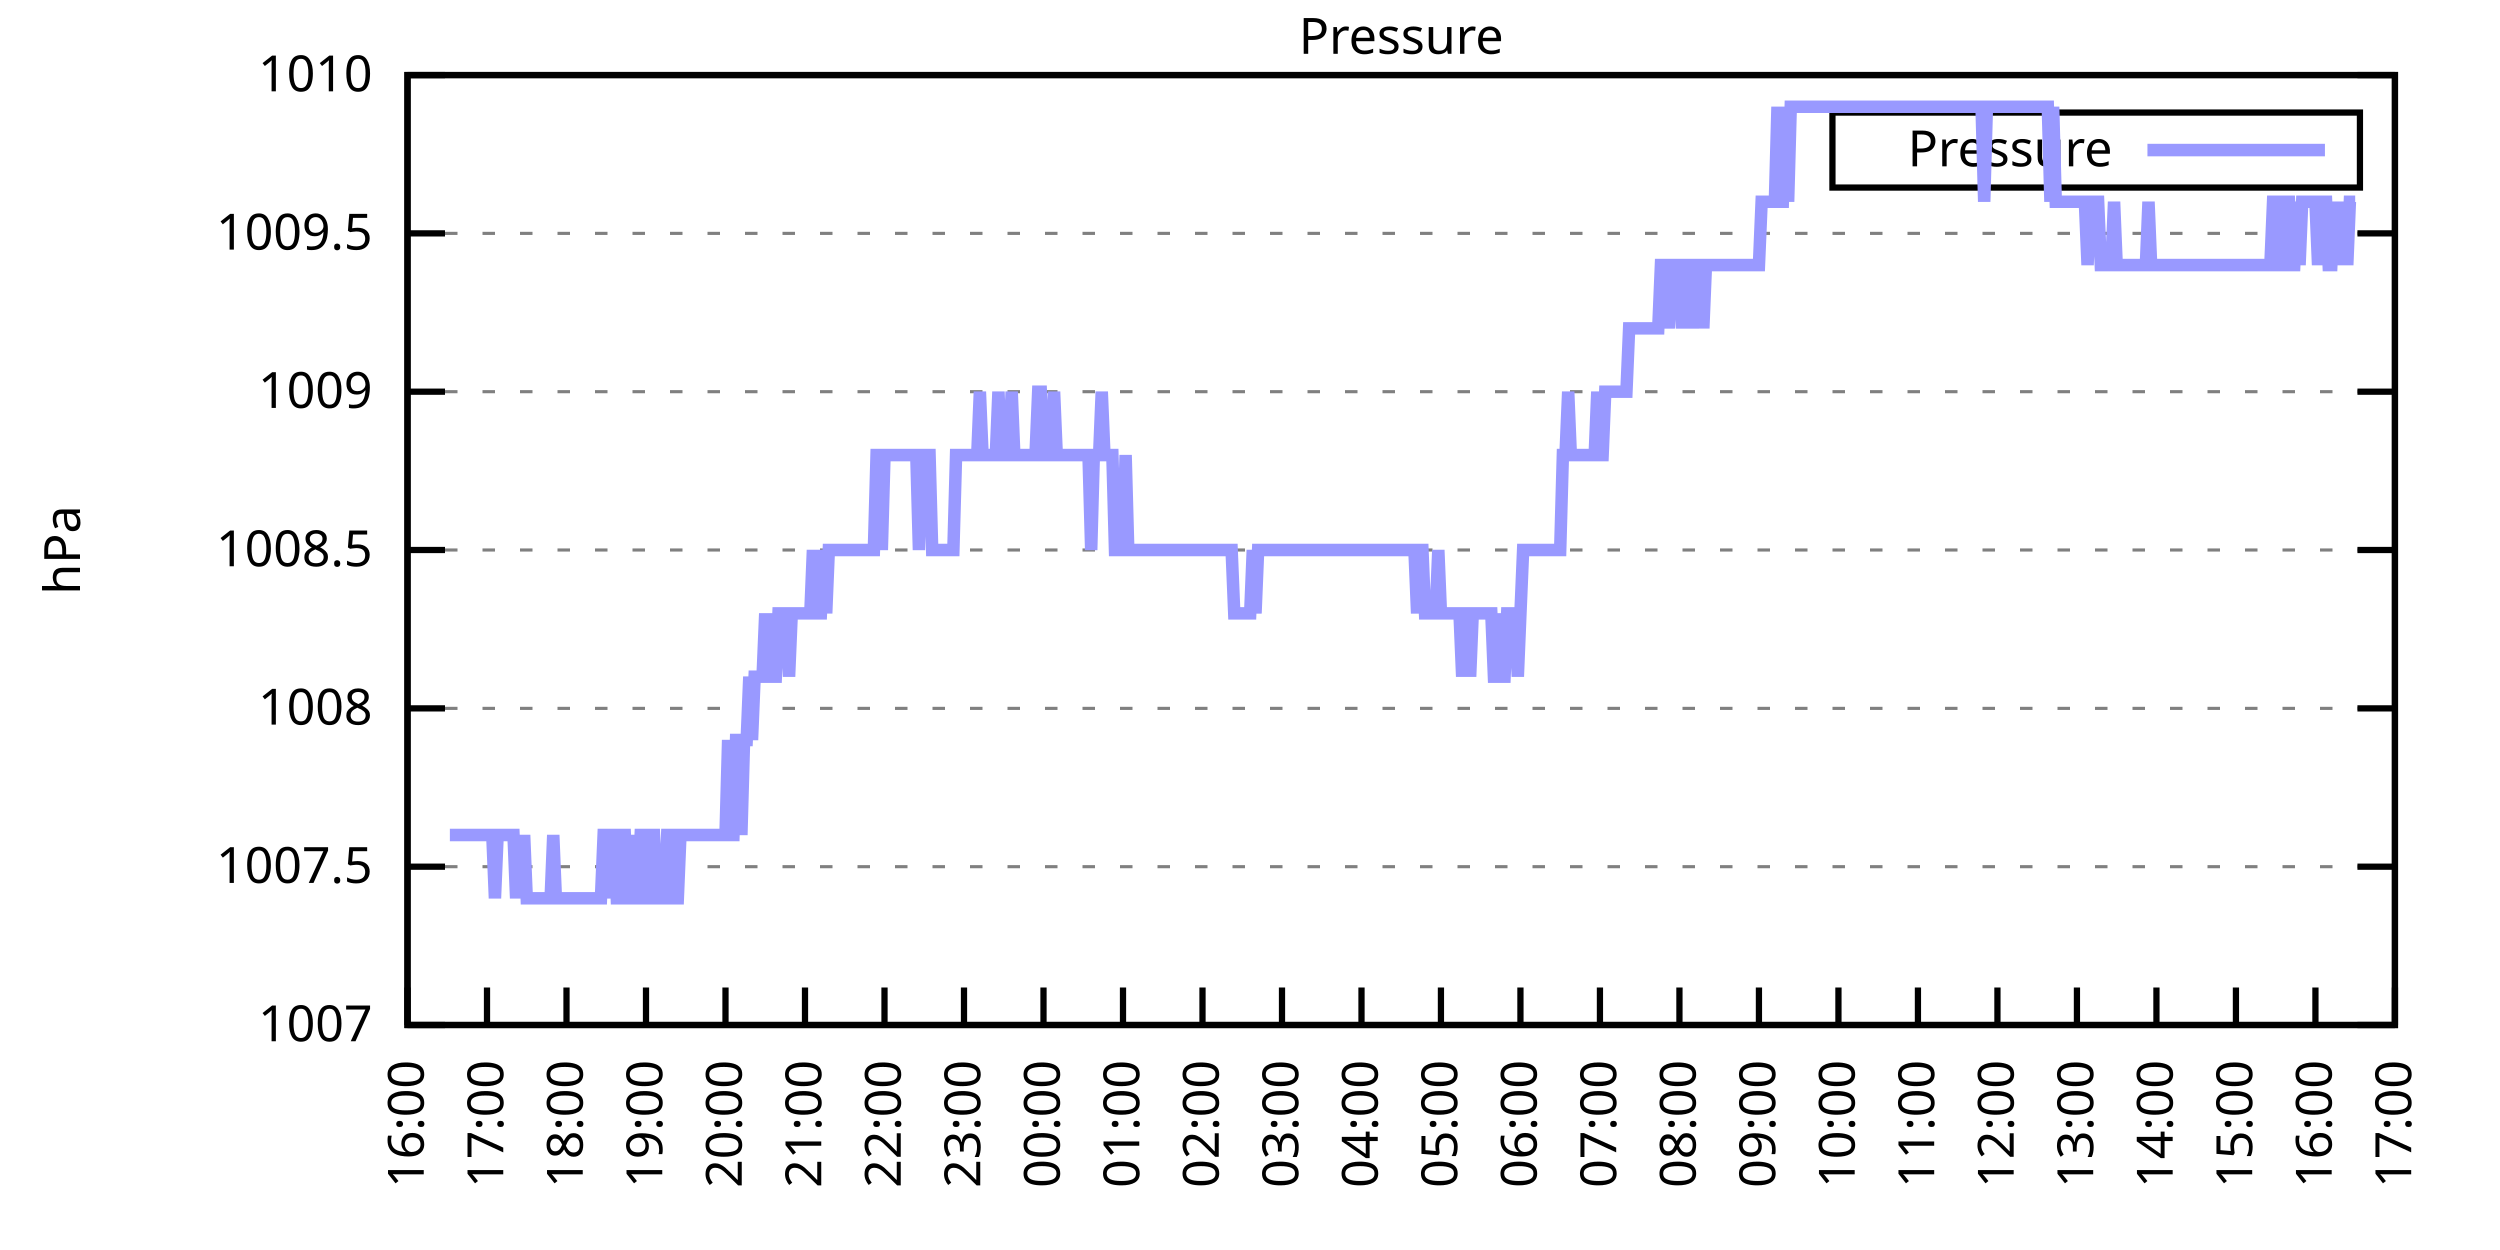
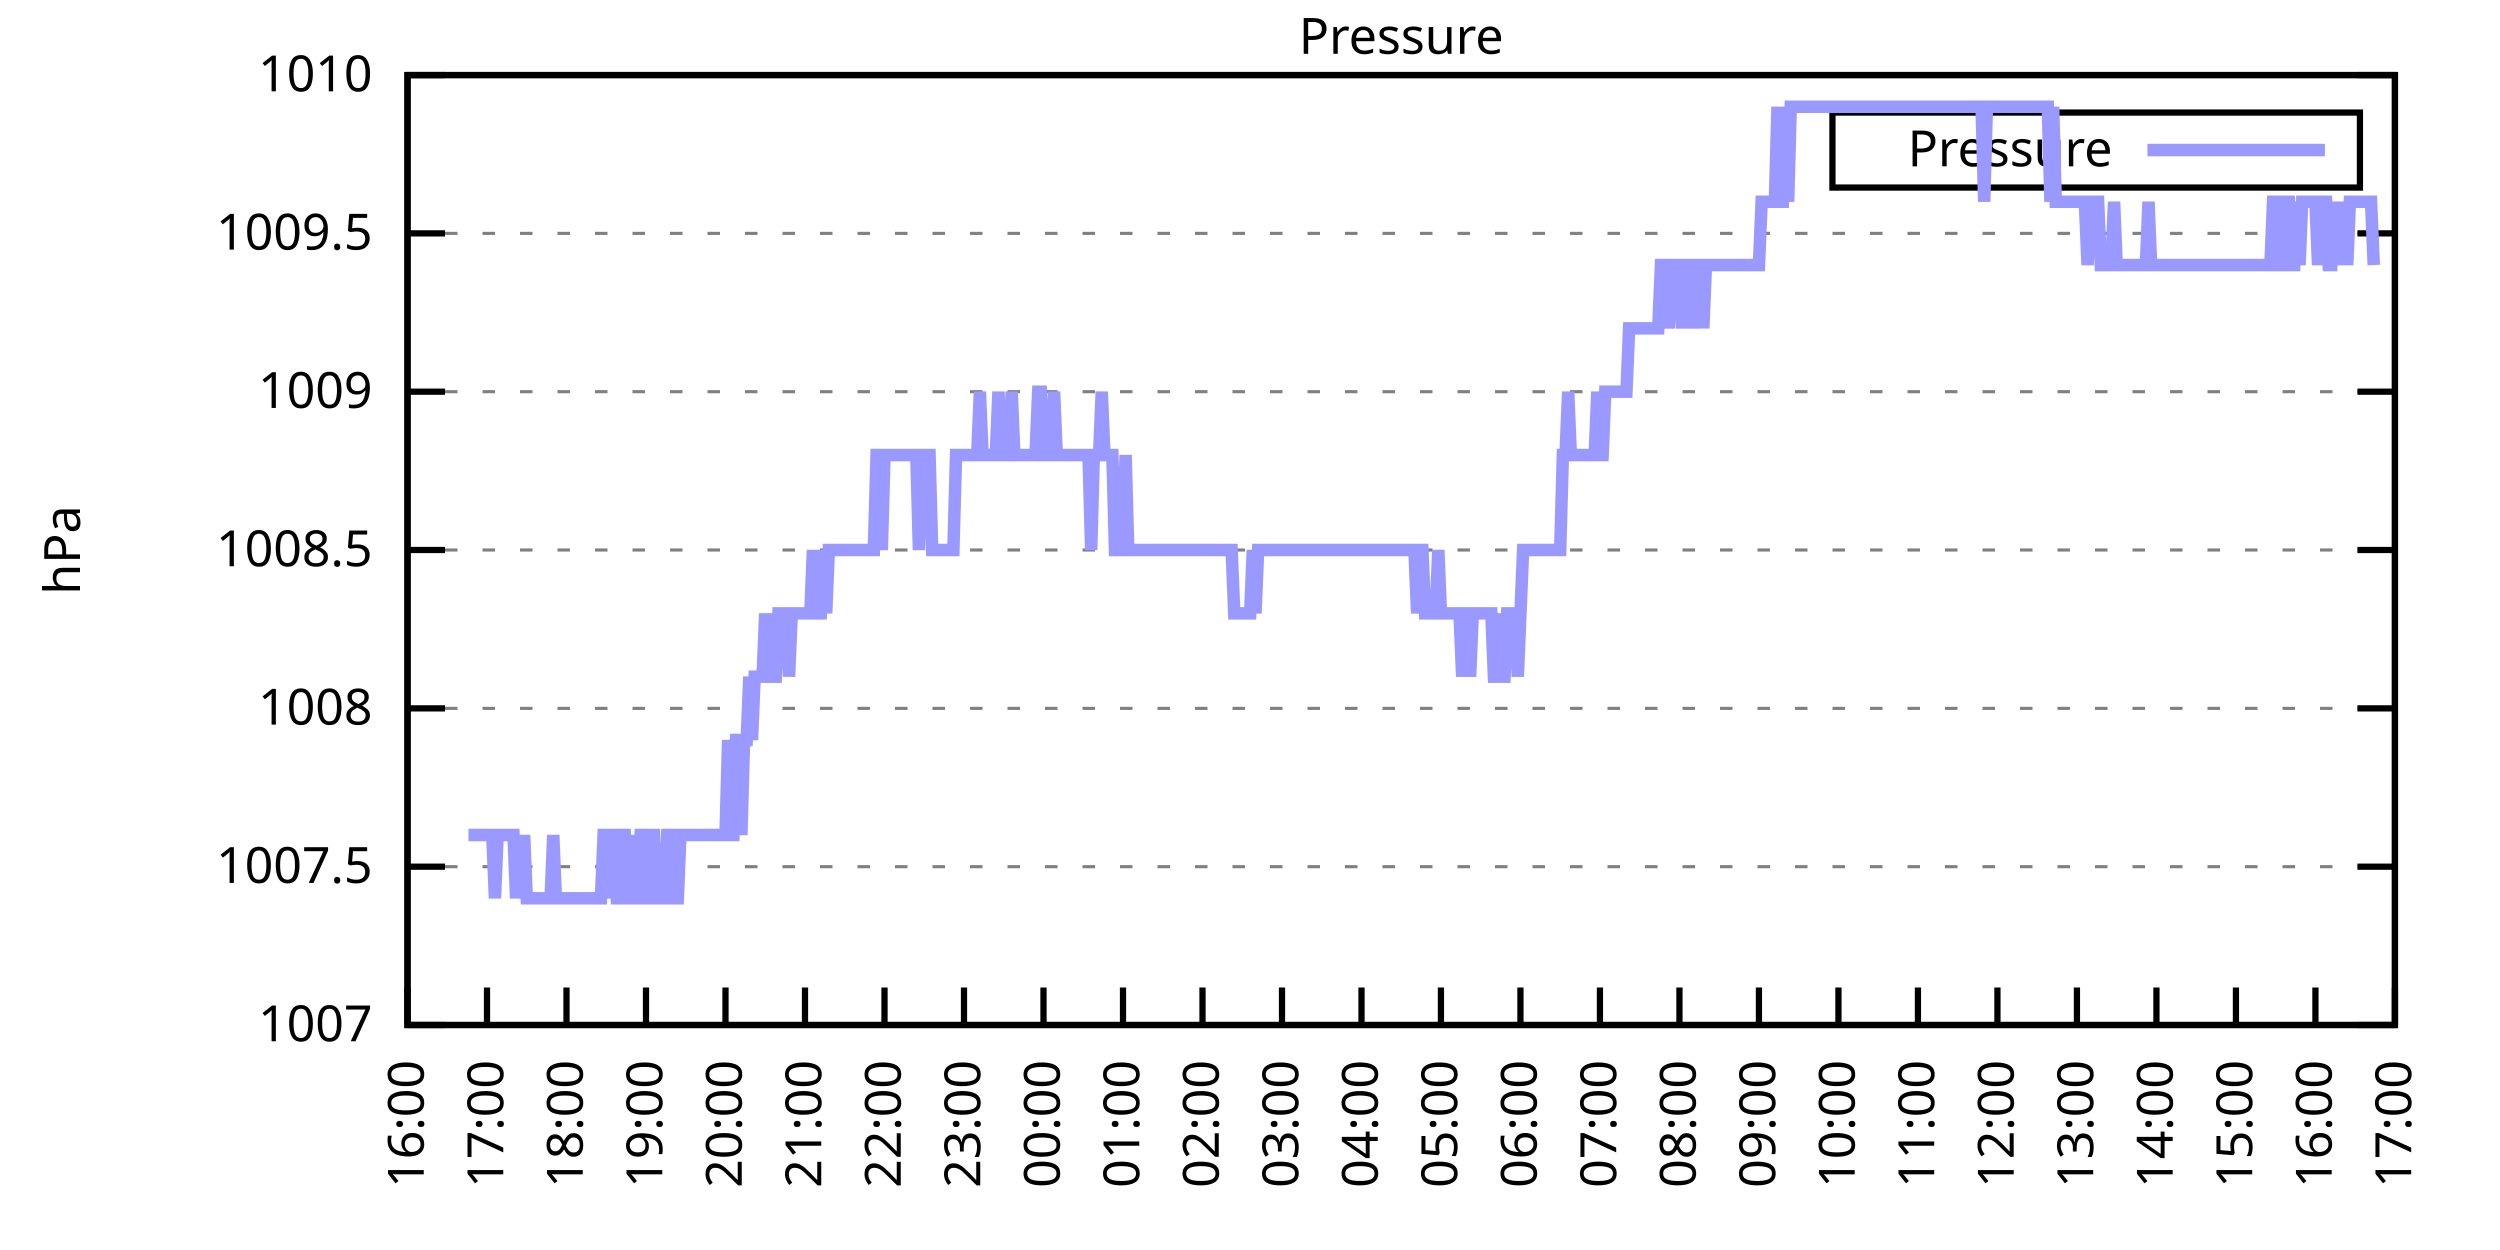
<svg xmlns="http://www.w3.org/2000/svg" xmlns:xlink="http://www.w3.org/1999/xlink" width="400" height="200" viewBox="0 0 400 200">
  <g id="gnuplot_canvas">
    <rect x="0" y="0" width="400" height="200" fill="none" />
    <defs>
      <circle id="gpDot" r="0.5" stroke-width="0.5" stroke="currentColor" />
      <path id="gpPt0" stroke-width="0.333" stroke="currentColor" d="M-1,0 h2 M0,-1 v2" />
      <path id="gpPt1" stroke-width="0.333" stroke="currentColor" d="M-1,-1 L1,1 M1,-1 L-1,1" />
      <path id="gpPt2" stroke-width="0.333" stroke="currentColor" d="M-1,0 L1,0 M0,-1 L0,1 M-1,-1 L1,1 M-1,1 L1,-1" />
      <rect id="gpPt3" stroke-width="0.333" stroke="currentColor" x="-1" y="-1" width="2" height="2" />
      <rect id="gpPt4" stroke-width="0.333" stroke="currentColor" fill="currentColor" x="-1" y="-1" width="2" height="2" />
      <circle id="gpPt5" stroke-width="0.333" stroke="currentColor" cx="0" cy="0" r="1" />
      <use xlink:href="#gpPt5" id="gpPt6" fill="currentColor" stroke="none" />
      <path id="gpPt7" stroke-width="0.333" stroke="currentColor" d="M0,-1.33 L-1.33,0.67 L1.33,0.67 z" />
      <use xlink:href="#gpPt7" id="gpPt8" fill="currentColor" stroke="none" />
      <use xlink:href="#gpPt7" id="gpPt9" stroke="currentColor" transform="rotate(180)" />
      <use xlink:href="#gpPt9" id="gpPt10" fill="currentColor" stroke="none" />
      <use xlink:href="#gpPt3" id="gpPt11" stroke="currentColor" transform="rotate(45)" />
      <use xlink:href="#gpPt11" id="gpPt12" fill="currentColor" stroke="none" />
      <path id="gpPt13" stroke-width="0.333" stroke="currentColor" d="M0,1.330 L1.265,0.411 L0.782,-1.067 L-0.782,-1.076 L-1.265,0.411 z" />
      <use xlink:href="#gpPt13" id="gpPt14" fill="currentColor" stroke="none" />
      <filter id="textbox" filterUnits="objectBoundingBox" x="0" y="0" height="1" width="1">
        <feFlood flood-color="white" flood-opacity="1" result="bgnd" />
        <feComposite in="SourceGraphic" in2="bgnd" operator="atop" />
      </filter>
      <filter id="greybox" filterUnits="objectBoundingBox" x="0" y="0" height="1" width="1">
        <feFlood flood-color="lightgrey" flood-opacity="1" result="grey" />
        <feComposite in="SourceGraphic" in2="grey" operator="atop" />
      </filter>
    </defs>
    <g fill="none" color="white" stroke="currentColor" stroke-width="1.00" stroke-linecap="butt" stroke-linejoin="miter">
</g>
    <g fill="none" color="black" stroke="currentColor" stroke-width="1.00" stroke-linecap="butt" stroke-linejoin="miter">
      <g stroke="none" shape-rendering="crispEdges">
        <polygon fill="rgb(255, 255, 255)" points="65.20,164.00 383.18,164.00 383.18,12.02 65.20,12.02 " />
      </g>
    </g>
    <g fill="none" color="black" stroke="currentColor" stroke-width="1.00" stroke-linecap="butt" stroke-linejoin="miter">
</g>
    <g fill="none" color="black" stroke="black" stroke-width="0.50" stroke-linecap="butt" stroke-linejoin="miter">
</g>
    <g fill="none" color="gray" stroke="currentColor" stroke-width="0.50" stroke-linecap="butt" stroke-linejoin="miter">
      <path stroke="gray" stroke-dasharray="2,4" class="gridline" d="M65.20,164.00 L383.19,164.00  " />
    </g>
    <g fill="none" color="gray" stroke="gray" stroke-width="1.00" stroke-linecap="butt" stroke-linejoin="miter">
</g>
    <g fill="none" color="black" stroke="currentColor" stroke-width="1.00" stroke-linecap="butt" stroke-linejoin="miter">
      <path stroke="black" d="M65.20,164.00 L71.20,164.00 M383.19,164.00 L377.19,164.00  " />
      <g transform="translate(59.60,166.60)" stroke="none" fill="black" font-family="Sans" font-size="8.00" text-anchor="end">
        <text>
          <tspan font-family="Sans"> 1007</tspan>
        </text>
      </g>
    </g>
    <g fill="none" color="black" stroke="currentColor" stroke-width="1.00" stroke-linecap="butt" stroke-linejoin="miter">
</g>
    <g fill="none" color="black" stroke="black" stroke-width="0.50" stroke-linecap="butt" stroke-linejoin="miter">
</g>
    <g fill="none" color="gray" stroke="currentColor" stroke-width="0.50" stroke-linecap="butt" stroke-linejoin="miter">
      <path stroke="gray" stroke-dasharray="2,4" class="gridline" d="M65.20,138.67 L383.19,138.67  " />
    </g>
    <g fill="none" color="gray" stroke="gray" stroke-width="1.00" stroke-linecap="butt" stroke-linejoin="miter">
</g>
    <g fill="none" color="black" stroke="currentColor" stroke-width="1.00" stroke-linecap="butt" stroke-linejoin="miter">
      <path stroke="black" d="M65.20,138.67 L71.20,138.67 M383.19,138.67 L377.19,138.67  " />
      <g transform="translate(59.60,141.27)" stroke="none" fill="black" font-family="Sans" font-size="8.00" text-anchor="end">
        <text>
          <tspan font-family="Sans"> 1007.5</tspan>
        </text>
      </g>
    </g>
    <g fill="none" color="black" stroke="currentColor" stroke-width="1.00" stroke-linecap="butt" stroke-linejoin="miter">
</g>
    <g fill="none" color="black" stroke="black" stroke-width="0.50" stroke-linecap="butt" stroke-linejoin="miter">
</g>
    <g fill="none" color="gray" stroke="currentColor" stroke-width="0.50" stroke-linecap="butt" stroke-linejoin="miter">
      <path stroke="gray" stroke-dasharray="2,4" class="gridline" d="M65.20,113.34 L383.19,113.34  " />
    </g>
    <g fill="none" color="gray" stroke="gray" stroke-width="1.00" stroke-linecap="butt" stroke-linejoin="miter">
</g>
    <g fill="none" color="black" stroke="currentColor" stroke-width="1.00" stroke-linecap="butt" stroke-linejoin="miter">
      <path stroke="black" d="M65.20,113.34 L71.20,113.34 M383.19,113.34 L377.19,113.34  " />
      <g transform="translate(59.60,115.94)" stroke="none" fill="black" font-family="Sans" font-size="8.00" text-anchor="end">
        <text>
          <tspan font-family="Sans"> 1008</tspan>
        </text>
      </g>
    </g>
    <g fill="none" color="black" stroke="currentColor" stroke-width="1.00" stroke-linecap="butt" stroke-linejoin="miter">
</g>
    <g fill="none" color="black" stroke="black" stroke-width="0.50" stroke-linecap="butt" stroke-linejoin="miter">
</g>
    <g fill="none" color="gray" stroke="currentColor" stroke-width="0.50" stroke-linecap="butt" stroke-linejoin="miter">
      <path stroke="gray" stroke-dasharray="2,4" class="gridline" d="M65.20,88.00 L383.19,88.00  " />
    </g>
    <g fill="none" color="gray" stroke="gray" stroke-width="1.00" stroke-linecap="butt" stroke-linejoin="miter">
</g>
    <g fill="none" color="black" stroke="currentColor" stroke-width="1.00" stroke-linecap="butt" stroke-linejoin="miter">
      <path stroke="black" d="M65.20,88.00 L71.20,88.00 M383.19,88.00 L377.19,88.00  " />
      <g transform="translate(59.60,90.60)" stroke="none" fill="black" font-family="Sans" font-size="8.00" text-anchor="end">
        <text>
          <tspan font-family="Sans"> 1008.5</tspan>
        </text>
      </g>
    </g>
    <g fill="none" color="black" stroke="currentColor" stroke-width="1.00" stroke-linecap="butt" stroke-linejoin="miter">
</g>
    <g fill="none" color="black" stroke="black" stroke-width="0.50" stroke-linecap="butt" stroke-linejoin="miter">
</g>
    <g fill="none" color="gray" stroke="currentColor" stroke-width="0.50" stroke-linecap="butt" stroke-linejoin="miter">
      <path stroke="gray" stroke-dasharray="2,4" class="gridline" d="M65.20,62.67 L383.19,62.67  " />
    </g>
    <g fill="none" color="gray" stroke="gray" stroke-width="1.00" stroke-linecap="butt" stroke-linejoin="miter">
</g>
    <g fill="none" color="black" stroke="currentColor" stroke-width="1.00" stroke-linecap="butt" stroke-linejoin="miter">
      <path stroke="black" d="M65.20,62.67 L71.20,62.67 M383.19,62.67 L377.19,62.67  " />
      <g transform="translate(59.60,65.27)" stroke="none" fill="black" font-family="Sans" font-size="8.00" text-anchor="end">
        <text>
          <tspan font-family="Sans"> 1009</tspan>
        </text>
      </g>
    </g>
    <g fill="none" color="black" stroke="currentColor" stroke-width="1.00" stroke-linecap="butt" stroke-linejoin="miter">
</g>
    <g fill="none" color="black" stroke="black" stroke-width="0.50" stroke-linecap="butt" stroke-linejoin="miter">
</g>
    <g fill="none" color="gray" stroke="currentColor" stroke-width="0.50" stroke-linecap="butt" stroke-linejoin="miter">
      <path stroke="gray" stroke-dasharray="2,4" class="gridline" d="M65.20,37.34 L383.19,37.34  " />
    </g>
    <g fill="none" color="gray" stroke="gray" stroke-width="1.00" stroke-linecap="butt" stroke-linejoin="miter">
</g>
    <g fill="none" color="black" stroke="currentColor" stroke-width="1.00" stroke-linecap="butt" stroke-linejoin="miter">
      <path stroke="black" d="M65.20,37.34 L71.20,37.34 M383.19,37.34 L377.19,37.34  " />
      <g transform="translate(59.60,39.94)" stroke="none" fill="black" font-family="Sans" font-size="8.00" text-anchor="end">
        <text>
          <tspan font-family="Sans"> 1009.5</tspan>
        </text>
      </g>
    </g>
    <g fill="none" color="black" stroke="currentColor" stroke-width="1.00" stroke-linecap="butt" stroke-linejoin="miter">
</g>
    <g fill="none" color="black" stroke="black" stroke-width="0.50" stroke-linecap="butt" stroke-linejoin="miter">
</g>
    <g fill="none" color="gray" stroke="currentColor" stroke-width="0.50" stroke-linecap="butt" stroke-linejoin="miter">
      <path stroke="gray" stroke-dasharray="2,4" class="gridline" d="M65.20,12.01 L383.19,12.01  " />
    </g>
    <g fill="none" color="gray" stroke="gray" stroke-width="1.00" stroke-linecap="butt" stroke-linejoin="miter">
</g>
    <g fill="none" color="black" stroke="currentColor" stroke-width="1.00" stroke-linecap="butt" stroke-linejoin="miter">
      <path stroke="black" d="M65.20,12.01 L71.20,12.01 M383.19,12.01 L377.19,12.01  " />
      <g transform="translate(59.60,14.61)" stroke="none" fill="black" font-family="Sans" font-size="8.00" text-anchor="end">
        <text>
          <tspan font-family="Sans"> 1010</tspan>
        </text>
      </g>
    </g>
    <g fill="none" color="black" stroke="currentColor" stroke-width="1.00" stroke-linecap="butt" stroke-linejoin="miter">
      <path stroke="black" d="M65.20,164.00 L65.20,158.00  " />
      <g transform="translate(67.80,169.60) rotate(270.00)" stroke="none" fill="black" font-family="Sans" font-size="8.00" text-anchor="end">
        <text>
          <tspan font-family="Sans">16:00</tspan>
        </text>
      </g>
    </g>
    <g fill="none" color="black" stroke="currentColor" stroke-width="1.00" stroke-linecap="butt" stroke-linejoin="miter">
      <path stroke="black" d="M77.92,164.00 L77.92,158.00  " />
      <g transform="translate(80.52,169.60) rotate(270.00)" stroke="none" fill="black" font-family="Sans" font-size="8.00" text-anchor="end">
        <text>
          <tspan font-family="Sans">17:00</tspan>
        </text>
      </g>
    </g>
    <g fill="none" color="black" stroke="currentColor" stroke-width="1.00" stroke-linecap="butt" stroke-linejoin="miter">
      <path stroke="black" d="M90.64,164.00 L90.64,158.00  " />
      <g transform="translate(93.24,169.60) rotate(270.00)" stroke="none" fill="black" font-family="Sans" font-size="8.00" text-anchor="end">
        <text>
          <tspan font-family="Sans">18:00</tspan>
        </text>
      </g>
    </g>
    <g fill="none" color="black" stroke="currentColor" stroke-width="1.00" stroke-linecap="butt" stroke-linejoin="miter">
      <path stroke="black" d="M103.36,164.00 L103.36,158.00  " />
      <g transform="translate(105.96,169.60) rotate(270.00)" stroke="none" fill="black" font-family="Sans" font-size="8.00" text-anchor="end">
        <text>
          <tspan font-family="Sans">19:00</tspan>
        </text>
      </g>
    </g>
    <g fill="none" color="black" stroke="currentColor" stroke-width="1.00" stroke-linecap="butt" stroke-linejoin="miter">
      <path stroke="black" d="M116.08,164.00 L116.08,158.00  " />
      <g transform="translate(118.68,169.60) rotate(270.00)" stroke="none" fill="black" font-family="Sans" font-size="8.00" text-anchor="end">
        <text>
          <tspan font-family="Sans">20:00</tspan>
        </text>
      </g>
    </g>
    <g fill="none" color="black" stroke="currentColor" stroke-width="1.00" stroke-linecap="butt" stroke-linejoin="miter">
      <path stroke="black" d="M128.80,164.00 L128.80,158.00  " />
      <g transform="translate(131.40,169.60) rotate(270.00)" stroke="none" fill="black" font-family="Sans" font-size="8.00" text-anchor="end">
        <text>
          <tspan font-family="Sans">21:00</tspan>
        </text>
      </g>
    </g>
    <g fill="none" color="black" stroke="currentColor" stroke-width="1.00" stroke-linecap="butt" stroke-linejoin="miter">
      <path stroke="black" d="M141.52,164.00 L141.52,158.00  " />
      <g transform="translate(144.12,169.60) rotate(270.00)" stroke="none" fill="black" font-family="Sans" font-size="8.00" text-anchor="end">
        <text>
          <tspan font-family="Sans">22:00</tspan>
        </text>
      </g>
    </g>
    <g fill="none" color="black" stroke="currentColor" stroke-width="1.00" stroke-linecap="butt" stroke-linejoin="miter">
      <path stroke="black" d="M154.24,164.00 L154.24,158.00  " />
      <g transform="translate(156.84,169.60) rotate(270.00)" stroke="none" fill="black" font-family="Sans" font-size="8.00" text-anchor="end">
        <text>
          <tspan font-family="Sans">23:00</tspan>
        </text>
      </g>
    </g>
    <g fill="none" color="black" stroke="currentColor" stroke-width="1.00" stroke-linecap="butt" stroke-linejoin="miter">
      <path stroke="black" d="M166.96,164.00 L166.96,158.00  " />
      <g transform="translate(169.56,169.60) rotate(270.00)" stroke="none" fill="black" font-family="Sans" font-size="8.00" text-anchor="end">
        <text>
          <tspan font-family="Sans">00:00</tspan>
        </text>
      </g>
    </g>
    <g fill="none" color="black" stroke="currentColor" stroke-width="1.00" stroke-linecap="butt" stroke-linejoin="miter">
      <path stroke="black" d="M179.68,164.00 L179.68,158.00  " />
      <g transform="translate(182.28,169.60) rotate(270.00)" stroke="none" fill="black" font-family="Sans" font-size="8.00" text-anchor="end">
        <text>
          <tspan font-family="Sans">01:00</tspan>
        </text>
      </g>
    </g>
    <g fill="none" color="black" stroke="currentColor" stroke-width="1.00" stroke-linecap="butt" stroke-linejoin="miter">
      <path stroke="black" d="M192.40,164.00 L192.40,158.00  " />
      <g transform="translate(195.00,169.60) rotate(270.00)" stroke="none" fill="black" font-family="Sans" font-size="8.00" text-anchor="end">
        <text>
          <tspan font-family="Sans">02:00</tspan>
        </text>
      </g>
    </g>
    <g fill="none" color="black" stroke="currentColor" stroke-width="1.00" stroke-linecap="butt" stroke-linejoin="miter">
      <path stroke="black" d="M205.12,164.00 L205.12,158.00  " />
      <g transform="translate(207.72,169.60) rotate(270.00)" stroke="none" fill="black" font-family="Sans" font-size="8.00" text-anchor="end">
        <text>
          <tspan font-family="Sans">03:00</tspan>
        </text>
      </g>
    </g>
    <g fill="none" color="black" stroke="currentColor" stroke-width="1.00" stroke-linecap="butt" stroke-linejoin="miter">
      <path stroke="black" d="M217.84,164.00 L217.84,158.00  " />
      <g transform="translate(220.44,169.60) rotate(270.00)" stroke="none" fill="black" font-family="Sans" font-size="8.00" text-anchor="end">
        <text>
          <tspan font-family="Sans">04:00</tspan>
        </text>
      </g>
    </g>
    <g fill="none" color="black" stroke="currentColor" stroke-width="1.00" stroke-linecap="butt" stroke-linejoin="miter">
      <path stroke="black" d="M230.55,164.00 L230.55,158.00  " />
      <g transform="translate(233.15,169.60) rotate(270.00)" stroke="none" fill="black" font-family="Sans" font-size="8.00" text-anchor="end">
        <text>
          <tspan font-family="Sans">05:00</tspan>
        </text>
      </g>
    </g>
    <g fill="none" color="black" stroke="currentColor" stroke-width="1.00" stroke-linecap="butt" stroke-linejoin="miter">
      <path stroke="black" d="M243.27,164.00 L243.27,158.00  " />
      <g transform="translate(245.87,169.60) rotate(270.00)" stroke="none" fill="black" font-family="Sans" font-size="8.00" text-anchor="end">
        <text>
          <tspan font-family="Sans">06:00</tspan>
        </text>
      </g>
    </g>
    <g fill="none" color="black" stroke="currentColor" stroke-width="1.00" stroke-linecap="butt" stroke-linejoin="miter">
      <path stroke="black" d="M255.99,164.00 L255.99,158.00  " />
      <g transform="translate(258.59,169.60) rotate(270.00)" stroke="none" fill="black" font-family="Sans" font-size="8.00" text-anchor="end">
        <text>
          <tspan font-family="Sans">07:00</tspan>
        </text>
      </g>
    </g>
    <g fill="none" color="black" stroke="currentColor" stroke-width="1.00" stroke-linecap="butt" stroke-linejoin="miter">
      <path stroke="black" d="M268.71,164.00 L268.71,158.00  " />
      <g transform="translate(271.31,169.60) rotate(270.00)" stroke="none" fill="black" font-family="Sans" font-size="8.00" text-anchor="end">
        <text>
          <tspan font-family="Sans">08:00</tspan>
        </text>
      </g>
    </g>
    <g fill="none" color="black" stroke="currentColor" stroke-width="1.00" stroke-linecap="butt" stroke-linejoin="miter">
      <path stroke="black" d="M281.43,164.00 L281.43,158.00  " />
      <g transform="translate(284.03,169.60) rotate(270.00)" stroke="none" fill="black" font-family="Sans" font-size="8.00" text-anchor="end">
        <text>
          <tspan font-family="Sans">09:00</tspan>
        </text>
      </g>
    </g>
    <g fill="none" color="black" stroke="currentColor" stroke-width="1.00" stroke-linecap="butt" stroke-linejoin="miter">
      <path stroke="black" d="M294.15,164.00 L294.15,158.00  " />
      <g transform="translate(296.75,169.60) rotate(270.00)" stroke="none" fill="black" font-family="Sans" font-size="8.00" text-anchor="end">
        <text>
          <tspan font-family="Sans">10:00</tspan>
        </text>
      </g>
    </g>
    <g fill="none" color="black" stroke="currentColor" stroke-width="1.00" stroke-linecap="butt" stroke-linejoin="miter">
      <path stroke="black" d="M306.87,164.00 L306.87,158.00  " />
      <g transform="translate(309.47,169.60) rotate(270.00)" stroke="none" fill="black" font-family="Sans" font-size="8.00" text-anchor="end">
        <text>
          <tspan font-family="Sans">11:00</tspan>
        </text>
      </g>
    </g>
    <g fill="none" color="black" stroke="currentColor" stroke-width="1.00" stroke-linecap="butt" stroke-linejoin="miter">
      <path stroke="black" d="M319.59,164.00 L319.59,158.00  " />
      <g transform="translate(322.19,169.60) rotate(270.00)" stroke="none" fill="black" font-family="Sans" font-size="8.00" text-anchor="end">
        <text>
          <tspan font-family="Sans">12:00</tspan>
        </text>
      </g>
    </g>
    <g fill="none" color="black" stroke="currentColor" stroke-width="1.00" stroke-linecap="butt" stroke-linejoin="miter">
      <path stroke="black" d="M332.31,164.00 L332.31,158.00  " />
      <g transform="translate(334.91,169.60) rotate(270.00)" stroke="none" fill="black" font-family="Sans" font-size="8.00" text-anchor="end">
        <text>
          <tspan font-family="Sans">13:00</tspan>
        </text>
      </g>
    </g>
    <g fill="none" color="black" stroke="currentColor" stroke-width="1.00" stroke-linecap="butt" stroke-linejoin="miter">
      <path stroke="black" d="M345.03,164.00 L345.03,158.00  " />
      <g transform="translate(347.63,169.60) rotate(270.00)" stroke="none" fill="black" font-family="Sans" font-size="8.00" text-anchor="end">
        <text>
          <tspan font-family="Sans">14:00</tspan>
        </text>
      </g>
    </g>
    <g fill="none" color="black" stroke="currentColor" stroke-width="1.00" stroke-linecap="butt" stroke-linejoin="miter">
      <path stroke="black" d="M357.75,164.00 L357.75,158.00  " />
      <g transform="translate(360.35,169.60) rotate(270.00)" stroke="none" fill="black" font-family="Sans" font-size="8.00" text-anchor="end">
        <text>
          <tspan font-family="Sans">15:00</tspan>
        </text>
      </g>
    </g>
    <g fill="none" color="black" stroke="currentColor" stroke-width="1.00" stroke-linecap="butt" stroke-linejoin="miter">
      <path stroke="black" d="M370.47,164.00 L370.47,158.00  " />
      <g transform="translate(373.07,169.60) rotate(270.00)" stroke="none" fill="black" font-family="Sans" font-size="8.00" text-anchor="end">
        <text>
          <tspan font-family="Sans">16:00</tspan>
        </text>
      </g>
    </g>
    <g fill="none" color="black" stroke="currentColor" stroke-width="1.00" stroke-linecap="butt" stroke-linejoin="miter">
      <path stroke="black" d="M383.19,164.00 L383.19,158.00  " />
      <g transform="translate(385.79,169.60) rotate(270.00)" stroke="none" fill="black" font-family="Sans" font-size="8.00" text-anchor="end">
        <text>
          <tspan font-family="Sans">17:00</tspan>
        </text>
      </g>
    </g>
    <g fill="none" color="black" stroke="currentColor" stroke-width="1.00" stroke-linecap="butt" stroke-linejoin="miter">
</g>
    <g fill="none" color="black" stroke="currentColor" stroke-width="1.00" stroke-linecap="butt" stroke-linejoin="miter">
      <path stroke="black" d="M65.20,12.01 L65.20,164.00 L383.19,164.00 L383.19,12.01 L65.20,12.01 Z  " />
    </g>
    <g fill="none" color="black" stroke="currentColor" stroke-width="1.00" stroke-linecap="butt" stroke-linejoin="miter">
</g>
    <g fill="none" color="black" stroke="currentColor" stroke-width="1.00" stroke-linecap="butt" stroke-linejoin="miter">
      <path stroke="black" d="M293.19,30.01 L293.19,18.01 L377.59,18.01 L377.59,30.01 L293.19,30.01 Z  " />
    </g>
    <g id="Pressure_plot_1">
      <g fill="none" color="white" stroke="black" stroke-width="2.00" stroke-linecap="butt" stroke-linejoin="miter">
</g>
      <g fill="none" color="black" stroke="currentColor" stroke-width="2.00" stroke-linecap="butt" stroke-linejoin="miter">
        <g transform="translate(337.99,26.61)" stroke="none" fill="black" font-family="Sans" font-size="8.00" text-anchor="end">
          <text>
            <tspan font-family="Sans">Pressure</tspan>
          </text>
        </g>
      </g>
      <g fill="none" color="black" stroke="currentColor" stroke-width="2.00" stroke-linecap="butt" stroke-linejoin="miter">
-         <path stroke="rgb(153, 153, 255)" d="M343.59,24.01 L371.99,24.01 M71.98,133.60 L72.41,133.60 L72.83,133.60 L73.26,133.60 L73.68,133.60 L74.10,133.60   L74.53,133.60 L74.95,133.60 L75.38,133.60 L75.80,133.60 L76.22,133.60 L76.65,133.60 L77.07,133.60 L77.50,133.60   L77.92,133.60 L78.34,133.60 L78.77,133.60 L79.19,143.73 L79.62,133.60 L80.04,133.60 L80.46,133.60 L80.89,133.60   L81.31,133.60 L81.74,133.60 L82.16,133.60 L82.58,143.73 L83.01,133.60 L83.43,143.73 L83.86,133.60 L84.28,143.73   L84.70,143.73 L85.13,143.73 L85.55,143.73 L85.98,143.73 L86.40,143.73 L86.82,143.73 L87.25,143.73 L87.67,143.73   L88.10,143.73 L88.52,133.60 L88.94,143.73 L89.37,143.73 L89.79,143.73 L90.22,143.73 L90.64,143.73 L91.06,143.73   L91.49,143.73 L91.91,143.73 L92.34,143.73 L92.76,143.73 L93.18,143.73 L93.61,143.73 L94.03,143.73 L94.46,143.73   L94.88,143.73 L95.30,143.73 L95.73,143.73 L96.15,143.73 L96.58,133.60 L97.00,133.60 L97.42,143.73 L97.85,133.60   L98.27,133.60 L98.69,143.73 L99.12,143.73 L99.54,133.60 L99.97,133.60 L100.39,143.73 L100.81,143.73 L101.24,133.60   L101.66,143.73 L102.09,143.73 L102.51,133.60 L102.93,133.60 L103.36,143.73 L103.78,143.73 L104.21,133.60 L104.63,133.60   L105.05,143.73 L105.48,143.73 L105.90,143.73 L106.33,143.73 L106.75,133.60 L107.17,133.60 L107.60,143.73 L108.02,143.73   L108.45,143.73 L108.87,133.60 L109.29,133.60 L109.72,133.60 L110.14,133.60 L110.57,133.60 L110.99,133.60 L111.41,133.60   L111.84,133.60 L112.26,133.60 L112.69,133.60 L113.11,133.60 L113.53,133.60 L113.96,133.60 L114.38,133.60 L114.81,133.60   L115.23,133.60 L115.65,133.60 L116.08,133.60 L116.50,118.40 L116.93,133.60 L117.35,133.60 L117.77,118.40 L118.20,118.40   L118.62,133.60 L119.05,118.40 L119.47,118.40 L119.89,108.27 L120.32,118.40 L120.74,108.27 L121.17,108.27 L121.59,108.27   L122.01,108.27 L122.44,98.14 L122.86,108.27 L123.29,98.14 L123.71,108.27 L124.13,108.27 L124.56,98.14 L124.98,98.14   L125.41,98.14 L125.83,98.14 L126.25,108.27 L126.68,98.14 L127.10,98.14 L127.53,98.14 L127.95,98.14 L128.37,98.14   L128.80,98.14 L129.22,98.14 L129.65,98.14 L130.07,88.00 L130.49,98.14 L130.92,98.14 L131.34,98.14 L131.77,88.00   L132.19,98.14 L132.61,88.00 L133.04,88.00 L133.46,88.00 L133.89,88.00 L134.31,88.00 L134.73,88.00 L135.16,88.00   L135.58,88.00 L136.01,88.00 L136.43,88.00 L136.85,88.00 L137.28,88.00 L137.70,88.00 L138.13,88.00 L138.55,88.00   L138.97,88.00 L139.40,88.00 L139.82,88.00 L140.25,72.81 L140.67,72.81 L141.09,88.00 L141.52,72.81 L141.94,72.81   L142.37,72.81 L142.79,72.81 L143.21,72.81 L143.64,72.81 L144.06,72.81 L144.49,72.81 L144.91,72.81 L145.33,72.81   L145.76,72.81 L146.18,72.81 L146.61,72.81 L147.03,88.00 L147.45,72.81 L147.88,72.81 L148.30,72.81 L148.73,72.81   L149.15,88.00 L149.57,88.00 L150.00,88.00 L150.42,88.00 L150.85,88.00 L151.27,88.00 L151.69,88.00 L152.12,88.00   L152.54,88.00 L152.97,72.81 L153.39,72.81 L153.81,72.81 L154.24,72.81 L154.66,72.81 L155.09,72.81 L155.51,72.81   L155.93,72.81 L156.36,72.81 L156.78,62.67 L157.21,72.81 L157.63,72.81 L158.05,72.81 L158.48,72.81 L158.90,72.81   L159.33,72.81 L159.75,62.67 L160.17,72.81 L160.60,72.81 L161.02,72.81 L161.44,72.81 L161.87,62.67 L162.29,72.81   L162.72,72.81 L163.14,72.81 L163.56,72.81 L163.99,72.81 L164.41,72.81 L164.84,72.81 L165.26,72.81 L165.68,72.81   L166.11,62.67 L166.53,62.67 L166.96,72.81 L167.38,72.81 L167.80,72.81 L168.23,72.81 L168.65,62.67 L169.08,72.81   L169.50,72.81 L169.92,72.81 L170.35,72.81 L170.77,72.81 L171.20,72.81 L171.62,72.81 L172.04,72.81 L172.47,72.81   L172.89,72.81 L173.32,72.81 L173.74,72.81 L174.16,72.81 L174.59,88.00 L175.01,72.81 L175.44,72.81 L175.86,72.81   L176.28,62.67 L176.71,72.81 L177.13,72.81 L177.56,72.81 L177.98,72.81 L178.40,88.00 L178.83,88.00 L179.25,88.00   L179.68,88.00 L180.10,72.81 L180.52,88.00 L180.95,88.00 L181.37,88.00 L181.80,88.00 L182.22,88.00 L182.64,88.00   L183.07,88.00 L183.49,88.00 L183.92,88.00 L184.34,88.00 L184.76,88.00 L185.19,88.00 L185.61,88.00 L186.04,88.00   L186.46,88.00 L186.88,88.00 L187.31,88.00 L187.73,88.00 L188.16,88.00 L188.58,88.00 L189.00,88.00 L189.43,88.00   L189.85,88.00 L190.28,88.00 L190.70,88.00 L191.12,88.00 L191.55,88.00 L191.97,88.00 L192.40,88.00 L192.82,88.00   L193.24,88.00 L193.67,88.00 L194.09,88.00 L194.52,88.00 L194.94,88.00 L195.36,88.00 L195.79,88.00 L196.21,88.00   L196.64,88.00 L197.06,88.00 L197.48,98.14 L197.91,98.14 L198.33,98.14 L198.76,98.14 L199.18,98.14 L199.60,98.14   L200.03,98.14 L200.45,88.00 L200.88,98.14 L201.30,88.00 L201.72,88.00 L202.15,88.00 L202.57,88.00 L203.00,88.00   L203.42,88.00 L203.84,88.00 L204.27,88.00 L204.69,88.00 L205.12,88.00 L205.54,88.00 L205.96,88.00 L206.39,88.00   L206.81,88.00 L207.24,88.00 L207.66,88.00 L208.08,88.00 L208.51,88.00 L208.93,88.00 L209.36,88.00 L209.78,88.00   L210.20,88.00 L210.63,88.00 L211.05,88.00 L211.48,88.00 L211.90,88.00 L212.32,88.00 L212.75,88.00 L213.17,88.00   L213.60,88.00 L214.02,88.00 L214.44,88.00 L214.87,88.00 L215.29,88.00 L215.72,88.00 L216.14,88.00 L216.56,88.00   L216.99,88.00 L217.41,88.00 L217.84,88.00 L218.26,88.00 L218.68,88.00 L219.11,88.00 L219.53,88.00 L219.96,88.00   L220.38,88.00 L220.80,88.00 L221.23,88.00 L221.65,88.00 L222.08,88.00 L222.50,88.00 L222.92,88.00 L223.35,88.00   L223.77,88.00 L224.20,88.00 L224.62,88.00 L225.04,88.00 L225.47,88.00 L225.89,88.00 L226.31,88.00 L226.74,98.14   L227.16,88.00 L227.59,88.00 L228.01,98.14 L228.43,98.14 L228.86,98.14 L229.28,98.14 L229.71,98.14 L230.13,88.00   L230.55,98.14 L230.98,98.14 L231.40,98.14 L231.83,98.14 L232.25,98.14 L232.67,98.14 L233.10,98.14 L233.52,98.14   L233.95,108.27 L234.37,98.14 L234.79,98.14 L235.22,108.27 L235.64,98.14 L236.07,98.14 L236.49,98.14 L236.91,98.14   L237.34,98.14 L237.76,98.14 L238.19,98.14 L238.61,98.14 L239.03,108.27 L239.46,108.27 L239.88,98.14 L240.31,108.27   L240.73,108.27 L241.15,98.14 L241.58,98.14 L242.00,98.14 L242.43,98.14 L242.85,108.27 L243.27,98.14 L243.70,88.00   L244.12,88.00 L244.55,88.00 L244.97,88.00 L245.39,88.00 L245.82,88.00 L246.24,88.00 L246.67,88.00 L247.09,88.00   L247.51,88.00 L247.94,88.00 L248.36,88.00 L248.79,88.00 L249.21,88.00 L249.63,88.00 L250.06,72.81 L250.48,72.81   L250.91,62.67 L251.33,72.81 L251.75,72.81 L252.18,72.81 L252.60,72.81 L253.03,72.81 L253.45,72.81 L253.87,72.81   L254.30,72.81 L254.72,72.81 L255.15,72.81 L255.57,62.67 L255.99,72.81 L256.42,72.81 L256.84,62.67 L257.27,62.67   L257.69,62.67 L258.11,62.67 L258.54,62.67 L258.96,62.67 L259.39,62.67 L259.81,62.67 L260.23,62.67 L260.66,52.54   L261.08,52.54 L261.51,52.54 L261.93,52.54 L262.35,52.54 L262.78,52.54 L263.20,52.54 L263.63,52.54 L264.05,52.54   L264.47,52.54 L264.90,52.54 L265.32,52.54 L265.75,42.41 L266.17,42.41 L266.59,42.41 L267.02,52.54 L267.44,42.41   L267.87,42.41 L268.29,42.41 L268.71,42.41 L269.14,52.54 L269.56,42.41 L269.99,42.41 L270.41,42.41 L270.83,52.54   L271.26,42.41 L271.68,42.41 L272.11,42.41 L272.53,52.54 L272.95,42.41 L273.38,42.41 L273.80,42.41 L274.23,42.41   L274.65,42.41 L275.07,42.41 L275.50,42.41 L275.92,42.41 L276.35,42.41 L276.77,42.41 L277.19,42.41 L277.62,42.41   L278.04,42.41 L278.47,42.41 L278.89,42.41 L279.31,42.41 L279.74,42.41 L280.16,42.41 L280.59,42.41 L281.01,42.41   L281.43,42.41 L281.86,32.28 L282.28,32.28 L282.71,32.28 L283.13,32.28 L283.55,32.28 L283.98,32.28 L284.40,17.08   L284.83,32.28 L285.25,32.28 L285.67,17.08 L286.10,32.28 L286.52,17.08 L286.95,17.08 L287.37,17.08 L287.79,17.08   L288.22,17.08 L288.64,17.08 L289.06,17.08 L289.49,17.08 L289.91,17.08 L290.34,17.08 L290.76,17.08 L291.18,17.08   L291.61,17.08 L292.03,17.08 L292.46,17.08 L292.88,17.08 L293.30,17.08 L293.73,17.08 L294.15,17.08 L294.58,17.08   L295.00,17.08 L295.42,17.08 L295.85,17.08 L296.27,17.08 L296.70,17.08 L297.12,17.08 L297.54,17.08 L297.97,17.08   L298.39,17.08 L298.82,17.08 L299.24,17.08 L299.66,17.08 L300.09,17.08 L300.51,17.08 L300.94,17.08 L301.36,17.08   L301.78,17.08 L302.21,17.08 L302.63,17.08 L303.06,17.08 L303.48,17.08 L303.90,17.08 L304.33,17.08 L304.75,17.08   L305.18,17.08 L305.60,17.08 L306.02,17.08 L306.45,17.08 L306.87,17.08 L307.30,17.08 L307.72,17.08 L308.14,17.08   L308.57,17.08 L308.99,17.08 L309.42,17.08 L309.84,17.08 L310.26,17.08 L310.69,17.08 L311.11,17.08 L311.54,17.08   L311.96,17.08 L312.38,17.08 L312.81,17.08 L313.23,17.08 L313.66,17.08 L314.08,17.08 L314.50,17.08 L314.93,17.08   L315.35,17.08 L315.78,17.08 L316.20,17.08 L316.62,17.08 L317.05,17.08 L317.47,32.28 L317.90,17.08 L318.32,17.08   L318.74,17.08 L319.17,17.08 L319.59,17.08 L320.02,17.08 L320.44,17.08 L320.86,17.08 L321.29,17.08 L321.71,17.08   L322.14,17.08 L322.56,17.08 L322.98,17.08 L323.41,17.08 L323.83,17.08 L324.26,17.08 L324.68,17.08 L325.10,17.08   L325.53,17.08 L325.95,17.08 L326.38,17.08 L326.80,17.08 L327.22,17.08 L327.65,17.08 L328.07,32.28 L328.50,17.08   L328.92,32.28 L329.34,32.28 L329.77,32.28 L330.19,32.28 L330.62,32.28 L331.04,32.28 L331.46,32.28 L331.89,32.28   L332.31,32.28 L332.74,32.28 L333.16,32.28 L333.58,32.28 L334.01,42.41 L334.43,32.28 L334.86,32.28 L335.28,32.28   L335.70,32.28 L336.13,42.41 L336.55,42.41 L336.98,42.41 L337.40,42.41 L337.82,42.41 L338.25,32.28 L338.67,42.41   L339.10,42.41 L339.52,42.41 L339.94,42.41 L340.37,42.41 L340.79,42.41 L341.22,42.41 L341.64,42.41 L342.06,42.41   L342.49,42.41 L342.91,42.41 L343.34,42.41 L343.76,32.28 L344.18,42.41 L344.61,42.41 L345.03,42.41 L345.46,42.41   L345.88,42.41 L346.30,42.41 L346.73,42.41 L347.15,42.41 L347.58,42.41 L348.00,42.41 L348.42,42.41 L348.85,42.41   L349.27,42.41 L349.70,42.41 L350.12,42.41 L350.54,42.41 L350.97,42.41 L351.39,42.41 L351.81,42.41 L352.24,42.41   L352.66,42.41 L353.09,42.41 L353.51,42.41 L353.93,42.41 L354.36,42.41 L354.78,42.41 L355.21,42.41 L355.63,42.41   L356.05,42.41 L356.48,42.41 L356.90,42.41 L357.33,42.41 L357.75,42.41 L358.17,42.41 L358.60,42.41 L359.02,42.41   L359.45,42.41 L359.87,42.41 L360.29,42.41 L360.72,42.41 L361.14,42.41 L361.57,42.41 L361.99,42.41 L362.41,42.41   L362.84,42.41 L363.26,42.41 L363.69,32.28 L364.11,32.28 L364.53,42.41 L364.96,42.41 L365.38,42.41 L365.81,32.28   L366.23,32.28 L366.65,42.41 L367.08,42.41 L367.50,32.28 L367.93,42.41 L368.35,32.28 L368.77,32.28 L369.20,32.28   L369.62,32.28 L370.05,32.28 L370.47,32.28 L370.89,42.41 L371.32,32.28 L371.74,32.28 L372.17,32.28 L372.59,42.41   L373.01,42.41 L373.44,32.28 L373.86,42.41 L374.29,32.28 L374.71,42.41 L375.13,32.28 L375.56,42.41 L375.98,32.28   L376.41,32.28 L376.83,32.28  " />
+         <path stroke="rgb(153, 153, 255)" d="M343.59,24.01 L371.99,24.01 M74.95,133.60 L75.38,133.60 L75.80,133.60 L76.22,133.60 L76.65,133.60 L77.07,133.60   L77.50,133.60 L77.92,133.60 L78.34,133.60 L78.77,133.60 L79.19,143.73 L79.62,133.60 L80.04,133.60 L80.46,133.60   L80.89,133.60 L81.31,133.60 L81.74,133.60 L82.16,133.60 L82.58,143.73 L83.01,133.60 L83.43,143.73 L83.86,133.60   L84.28,143.73 L84.70,143.73 L85.13,143.73 L85.55,143.73 L85.98,143.73 L86.40,143.73 L86.82,143.73 L87.25,143.73   L87.67,143.73 L88.10,143.73 L88.52,133.60 L88.94,143.73 L89.37,143.73 L89.79,143.73 L90.22,143.73 L90.64,143.73   L91.06,143.73 L91.49,143.73 L91.91,143.73 L92.34,143.73 L92.76,143.73 L93.18,143.73 L93.61,143.73 L94.03,143.73   L94.46,143.73 L94.88,143.73 L95.30,143.73 L95.73,143.73 L96.15,143.73 L96.58,133.60 L97.00,133.60 L97.42,143.73   L97.85,133.60 L98.27,133.60 L98.69,143.73 L99.12,143.73 L99.54,133.60 L99.97,133.60 L100.39,143.73 L100.81,143.73   L101.24,133.60 L101.66,143.73 L102.09,143.73 L102.51,133.60 L102.93,133.60 L103.36,143.73 L103.78,143.73 L104.21,133.60   L104.63,133.60 L105.05,143.73 L105.48,143.73 L105.90,143.73 L106.33,143.73 L106.75,133.60 L107.17,133.60 L107.60,143.73   L108.02,143.73 L108.45,143.73 L108.87,133.60 L109.29,133.60 L109.72,133.60 L110.14,133.60 L110.57,133.60 L110.99,133.60   L111.41,133.60 L111.84,133.60 L112.26,133.60 L112.69,133.60 L113.11,133.60 L113.53,133.60 L113.96,133.60 L114.38,133.60   L114.81,133.60 L115.23,133.60 L115.65,133.60 L116.08,133.60 L116.50,118.40 L116.93,133.60 L117.35,133.60 L117.77,118.40   L118.20,118.40 L118.62,133.60 L119.05,118.40 L119.47,118.40 L119.89,108.27 L120.32,118.40 L120.74,108.27 L121.17,108.27   L121.59,108.27 L122.01,108.27 L122.44,98.14 L122.86,108.27 L123.29,98.14 L123.71,108.27 L124.13,108.27 L124.56,98.14   L124.98,98.14 L125.41,98.14 L125.83,98.14 L126.25,108.27 L126.68,98.14 L127.10,98.14 L127.53,98.14 L127.95,98.14   L128.37,98.14 L128.80,98.14 L129.22,98.14 L129.65,98.14 L130.07,88.00 L130.49,98.14 L130.92,98.14 L131.34,98.14   L131.77,88.00 L132.19,98.14 L132.61,88.00 L133.04,88.00 L133.46,88.00 L133.89,88.00 L134.31,88.00 L134.73,88.00   L135.16,88.00 L135.58,88.00 L136.01,88.00 L136.43,88.00 L136.85,88.00 L137.28,88.00 L137.70,88.00 L138.13,88.00   L138.55,88.00 L138.97,88.00 L139.40,88.00 L139.82,88.00 L140.25,72.81 L140.67,72.81 L141.09,88.00 L141.52,72.81   L141.94,72.81 L142.37,72.81 L142.79,72.81 L143.21,72.81 L143.64,72.81 L144.06,72.81 L144.49,72.81 L144.91,72.81   L145.33,72.81 L145.76,72.81 L146.18,72.81 L146.61,72.81 L147.03,88.00 L147.45,72.81 L147.88,72.81 L148.30,72.81   L148.73,72.81 L149.15,88.00 L149.57,88.00 L150.00,88.00 L150.42,88.00 L150.85,88.00 L151.27,88.00 L151.69,88.00   L152.12,88.00 L152.54,88.00 L152.97,72.81 L153.39,72.81 L153.81,72.81 L154.24,72.81 L154.66,72.81 L155.09,72.81   L155.51,72.81 L155.93,72.81 L156.36,72.81 L156.78,62.67 L157.21,72.81 L157.63,72.81 L158.05,72.81 L158.48,72.81   L158.90,72.81 L159.33,72.81 L159.75,62.67 L160.17,72.81 L160.60,72.81 L161.02,72.81 L161.44,72.81 L161.87,62.67   L162.29,72.81 L162.72,72.81 L163.14,72.81 L163.56,72.81 L163.99,72.81 L164.41,72.81 L164.84,72.81 L165.26,72.81   L165.68,72.81 L166.11,62.67 L166.53,62.67 L166.96,72.81 L167.38,72.81 L167.80,72.81 L168.23,72.81 L168.65,62.67   L169.08,72.81 L169.50,72.81 L169.92,72.81 L170.35,72.81 L170.77,72.81 L171.20,72.81 L171.62,72.81 L172.04,72.81   L172.47,72.81 L172.89,72.81 L173.32,72.81 L173.74,72.81 L174.16,72.81 L174.59,88.00 L175.01,72.81 L175.44,72.81   L175.86,72.81 L176.28,62.67 L176.71,72.81 L177.13,72.81 L177.56,72.81 L177.98,72.81 L178.40,88.00 L178.83,88.00   L179.25,88.00 L179.68,88.00 L180.10,72.81 L180.52,88.00 L180.95,88.00 L181.37,88.00 L181.80,88.00 L182.22,88.00   L182.64,88.00 L183.07,88.00 L183.49,88.00 L183.92,88.00 L184.34,88.00 L184.76,88.00 L185.19,88.00 L185.61,88.00   L186.04,88.00 L186.46,88.00 L186.88,88.00 L187.31,88.00 L187.73,88.00 L188.16,88.00 L188.58,88.00 L189.00,88.00   L189.43,88.00 L189.85,88.00 L190.28,88.00 L190.70,88.00 L191.12,88.00 L191.55,88.00 L191.97,88.00 L192.40,88.00   L192.82,88.00 L193.24,88.00 L193.67,88.00 L194.09,88.00 L194.52,88.00 L194.94,88.00 L195.36,88.00 L195.79,88.00   L196.21,88.00 L196.64,88.00 L197.06,88.00 L197.48,98.14 L197.91,98.14 L198.33,98.14 L198.76,98.14 L199.18,98.14   L199.60,98.14 L200.03,98.14 L200.45,88.00 L200.88,98.14 L201.30,88.00 L201.72,88.00 L202.15,88.00 L202.57,88.00   L203.00,88.00 L203.42,88.00 L203.84,88.00 L204.27,88.00 L204.69,88.00 L205.12,88.00 L205.54,88.00 L205.96,88.00   L206.39,88.00 L206.81,88.00 L207.24,88.00 L207.66,88.00 L208.08,88.00 L208.51,88.00 L208.93,88.00 L209.36,88.00   L209.78,88.00 L210.20,88.00 L210.63,88.00 L211.05,88.00 L211.48,88.00 L211.90,88.00 L212.32,88.00 L212.75,88.00   L213.17,88.00 L213.60,88.00 L214.02,88.00 L214.44,88.00 L214.87,88.00 L215.29,88.00 L215.72,88.00 L216.14,88.00   L216.56,88.00 L216.99,88.00 L217.41,88.00 L217.84,88.00 L218.26,88.00 L218.68,88.00 L219.11,88.00 L219.53,88.00   L219.96,88.00 L220.38,88.00 L220.80,88.00 L221.23,88.00 L221.65,88.00 L222.08,88.00 L222.50,88.00 L222.92,88.00   L223.35,88.00 L223.77,88.00 L224.20,88.00 L224.62,88.00 L225.04,88.00 L225.47,88.00 L225.89,88.00 L226.31,88.00   L226.74,98.14 L227.16,88.00 L227.59,88.00 L228.01,98.14 L228.43,98.14 L228.86,98.14 L229.28,98.14 L229.71,98.14   L230.13,88.00 L230.55,98.14 L230.98,98.14 L231.40,98.14 L231.83,98.14 L232.25,98.14 L232.67,98.14 L233.10,98.14   L233.52,98.14 L233.95,108.27 L234.37,98.14 L234.79,98.14 L235.22,108.27 L235.64,98.14 L236.07,98.14 L236.49,98.14   L236.91,98.14 L237.34,98.14 L237.76,98.14 L238.19,98.14 L238.61,98.14 L239.03,108.27 L239.46,108.27 L239.88,98.14   L240.31,108.27 L240.73,108.27 L241.15,98.14 L241.58,98.14 L242.00,98.14 L242.43,98.14 L242.85,108.27 L243.27,98.14   L243.70,88.00 L244.12,88.00 L244.55,88.00 L244.97,88.00 L245.39,88.00 L245.82,88.00 L246.24,88.00 L246.67,88.00   L247.09,88.00 L247.51,88.00 L247.94,88.00 L248.36,88.00 L248.79,88.00 L249.21,88.00 L249.63,88.00 L250.06,72.81   L250.48,72.81 L250.91,62.67 L251.33,72.81 L251.75,72.81 L252.18,72.81 L252.60,72.81 L253.03,72.81 L253.45,72.81   L253.87,72.81 L254.30,72.81 L254.72,72.81 L255.15,72.81 L255.57,62.67 L255.99,72.81 L256.42,72.81 L256.84,62.67   L257.27,62.67 L257.69,62.67 L258.11,62.67 L258.54,62.67 L258.96,62.67 L259.39,62.67 L259.81,62.67 L260.23,62.67   L260.66,52.54 L261.08,52.54 L261.51,52.54 L261.93,52.54 L262.35,52.54 L262.78,52.54 L263.20,52.54 L263.63,52.54   L264.05,52.54 L264.47,52.54 L264.90,52.54 L265.32,52.54 L265.75,42.41 L266.17,42.41 L266.59,42.41 L267.02,52.54   L267.44,42.41 L267.87,42.41 L268.29,42.41 L268.71,42.41 L269.14,52.54 L269.56,42.41 L269.99,42.41 L270.41,42.41   L270.83,52.54 L271.26,42.41 L271.68,42.41 L272.11,42.41 L272.53,52.54 L272.95,42.41 L273.38,42.41 L273.80,42.41   L274.23,42.41 L274.65,42.41 L275.07,42.41 L275.50,42.41 L275.92,42.41 L276.35,42.41 L276.77,42.41 L277.19,42.41   L277.62,42.41 L278.04,42.41 L278.47,42.41 L278.89,42.41 L279.31,42.41 L279.74,42.41 L280.16,42.41 L280.59,42.41   L281.01,42.41 L281.43,42.41 L281.86,32.28 L282.28,32.28 L282.71,32.28 L283.13,32.28 L283.55,32.28 L283.98,32.28   L284.40,17.08 L284.83,32.28 L285.25,32.28 L285.67,17.08 L286.10,32.28 L286.52,17.08 L286.95,17.08 L287.37,17.08   L287.79,17.08 L288.22,17.08 L288.64,17.08 L289.06,17.08 L289.49,17.08 L289.91,17.08 L290.34,17.08 L290.76,17.08   L291.18,17.08 L291.61,17.08 L292.03,17.08 L292.46,17.08 L292.88,17.08 L293.30,17.08 L293.73,17.08 L294.15,17.08   L294.58,17.08 L295.00,17.08 L295.42,17.08 L295.85,17.08 L296.27,17.08 L296.70,17.08 L297.12,17.08 L297.54,17.08   L297.97,17.08 L298.39,17.08 L298.82,17.08 L299.24,17.08 L299.66,17.08 L300.09,17.08 L300.51,17.08 L300.94,17.08   L301.36,17.08 L301.78,17.08 L302.21,17.08 L302.63,17.08 L303.06,17.08 L303.48,17.08 L303.90,17.08 L304.33,17.08   L304.75,17.08 L305.18,17.08 L305.60,17.08 L306.02,17.08 L306.45,17.08 L306.87,17.08 L307.30,17.08 L307.72,17.08   L308.14,17.08 L308.57,17.08 L308.99,17.08 L309.42,17.08 L309.84,17.08 L310.26,17.08 L310.69,17.08 L311.11,17.08   L311.54,17.08 L311.96,17.08 L312.38,17.08 L312.81,17.08 L313.23,17.08 L313.66,17.08 L314.08,17.08 L314.50,17.08   L314.93,17.08 L315.35,17.08 L315.78,17.08 L316.20,17.08 L316.62,17.08 L317.05,17.08 L317.47,32.28 L317.90,17.08   L318.32,17.08 L318.74,17.08 L319.17,17.08 L319.59,17.08 L320.02,17.08 L320.44,17.08 L320.86,17.08 L321.29,17.08   L321.71,17.08 L322.14,17.08 L322.56,17.08 L322.98,17.08 L323.41,17.08 L323.83,17.08 L324.26,17.08 L324.68,17.08   L325.10,17.08 L325.53,17.08 L325.95,17.08 L326.38,17.08 L326.80,17.08 L327.22,17.08 L327.65,17.08 L328.07,32.28   L328.50,17.08 L328.92,32.28 L329.34,32.28 L329.77,32.28 L330.19,32.28 L330.62,32.28 L331.04,32.28 L331.46,32.28   L331.89,32.28 L332.31,32.28 L332.74,32.28 L333.16,32.28 L333.58,32.28 L334.01,42.41 L334.43,32.28 L334.86,32.28   L335.28,32.28 L335.70,32.28 L336.13,42.41 L336.55,42.41 L336.98,42.41 L337.40,42.41 L337.82,42.41 L338.25,32.28   L338.67,42.41 L339.10,42.41 L339.52,42.41 L339.94,42.41 L340.37,42.41 L340.79,42.41 L341.22,42.41 L341.64,42.41   L342.06,42.41 L342.49,42.41 L342.91,42.41 L343.34,42.41 L343.76,32.28 L344.18,42.41 L344.61,42.41 L345.03,42.41   L345.46,42.41 L345.88,42.41 L346.30,42.41 L346.73,42.41 L347.15,42.41 L347.58,42.41 L348.00,42.41 L348.42,42.41   L348.85,42.41 L349.27,42.41 L349.70,42.41 L350.12,42.41 L350.54,42.41 L350.97,42.41 L351.39,42.41 L351.81,42.41   L352.24,42.41 L352.66,42.41 L353.09,42.41 L353.51,42.41 L353.93,42.41 L354.36,42.41 L354.78,42.41 L355.21,42.41   L355.63,42.41 L356.05,42.41 L356.48,42.41 L356.90,42.41 L357.33,42.41 L357.75,42.41 L358.17,42.41 L358.60,42.41   L359.02,42.41 L359.45,42.41 L359.87,42.41 L360.29,42.41 L360.72,42.41 L361.14,42.41 L361.57,42.41 L361.99,42.41   L362.41,42.41 L362.84,42.41 L363.26,42.41 L363.69,32.28 L364.11,32.28 L364.53,42.41 L364.96,42.41 L365.38,42.41   L365.81,32.28 L366.23,32.28 L366.65,42.41 L367.08,42.41 L367.50,32.28 L367.93,42.41 L368.35,32.28 L368.77,32.28   L369.20,32.28 L369.62,32.28 L370.05,32.28 L370.47,32.28 L370.89,42.41 L371.32,32.28 L371.74,32.28 L372.17,32.28   L372.59,42.41 L373.01,42.41 L373.44,32.28 L373.86,42.41 L374.29,32.28 L374.71,42.41 L375.13,32.28 L375.56,42.41   L375.98,32.28 L376.41,32.28 L376.83,32.28 L377.25,32.28 L377.68,32.28 L378.10,32.28 L378.53,32.28 L378.95,32.28   L379.37,32.28 L379.80,42.41  " />
      </g>
    </g>
    <g fill="none" color="black" stroke="currentColor" stroke-width="2.00" stroke-linecap="butt" stroke-linejoin="miter">
</g>
    <g fill="none" color="black" stroke="black" stroke-width="1.00" stroke-linecap="butt" stroke-linejoin="miter">
</g>
    <g fill="none" color="black" stroke="currentColor" stroke-width="1.00" stroke-linecap="butt" stroke-linejoin="miter">
      <path stroke="black" d="M65.20,12.01 L65.20,164.00 L383.19,164.00 L383.19,12.01 L65.20,12.01 Z  " />
      <g transform="translate(12.80,88.01) rotate(270.00)" stroke="none" fill="black" font-family="Sans" font-size="8.00" text-anchor="middle">
        <text>
          <tspan font-family="Sans">hPa</tspan>
        </text>
      </g>
    </g>
    <g fill="none" color="black" stroke="currentColor" stroke-width="1.00" stroke-linecap="butt" stroke-linejoin="miter">
</g>
    <g fill="none" color="black" stroke="currentColor" stroke-width="1.00" stroke-linecap="butt" stroke-linejoin="miter">
      <g transform="translate(224.19,8.61)" stroke="none" fill="black" font-family="Sans" font-size="8.00" text-anchor="middle">
        <text>
          <tspan font-family="Sans">Pressure</tspan>
        </text>
      </g>
    </g>
    <g fill="none" color="black" stroke="currentColor" stroke-width="1.00" stroke-linecap="butt" stroke-linejoin="miter">
</g>
  </g>
</svg>
